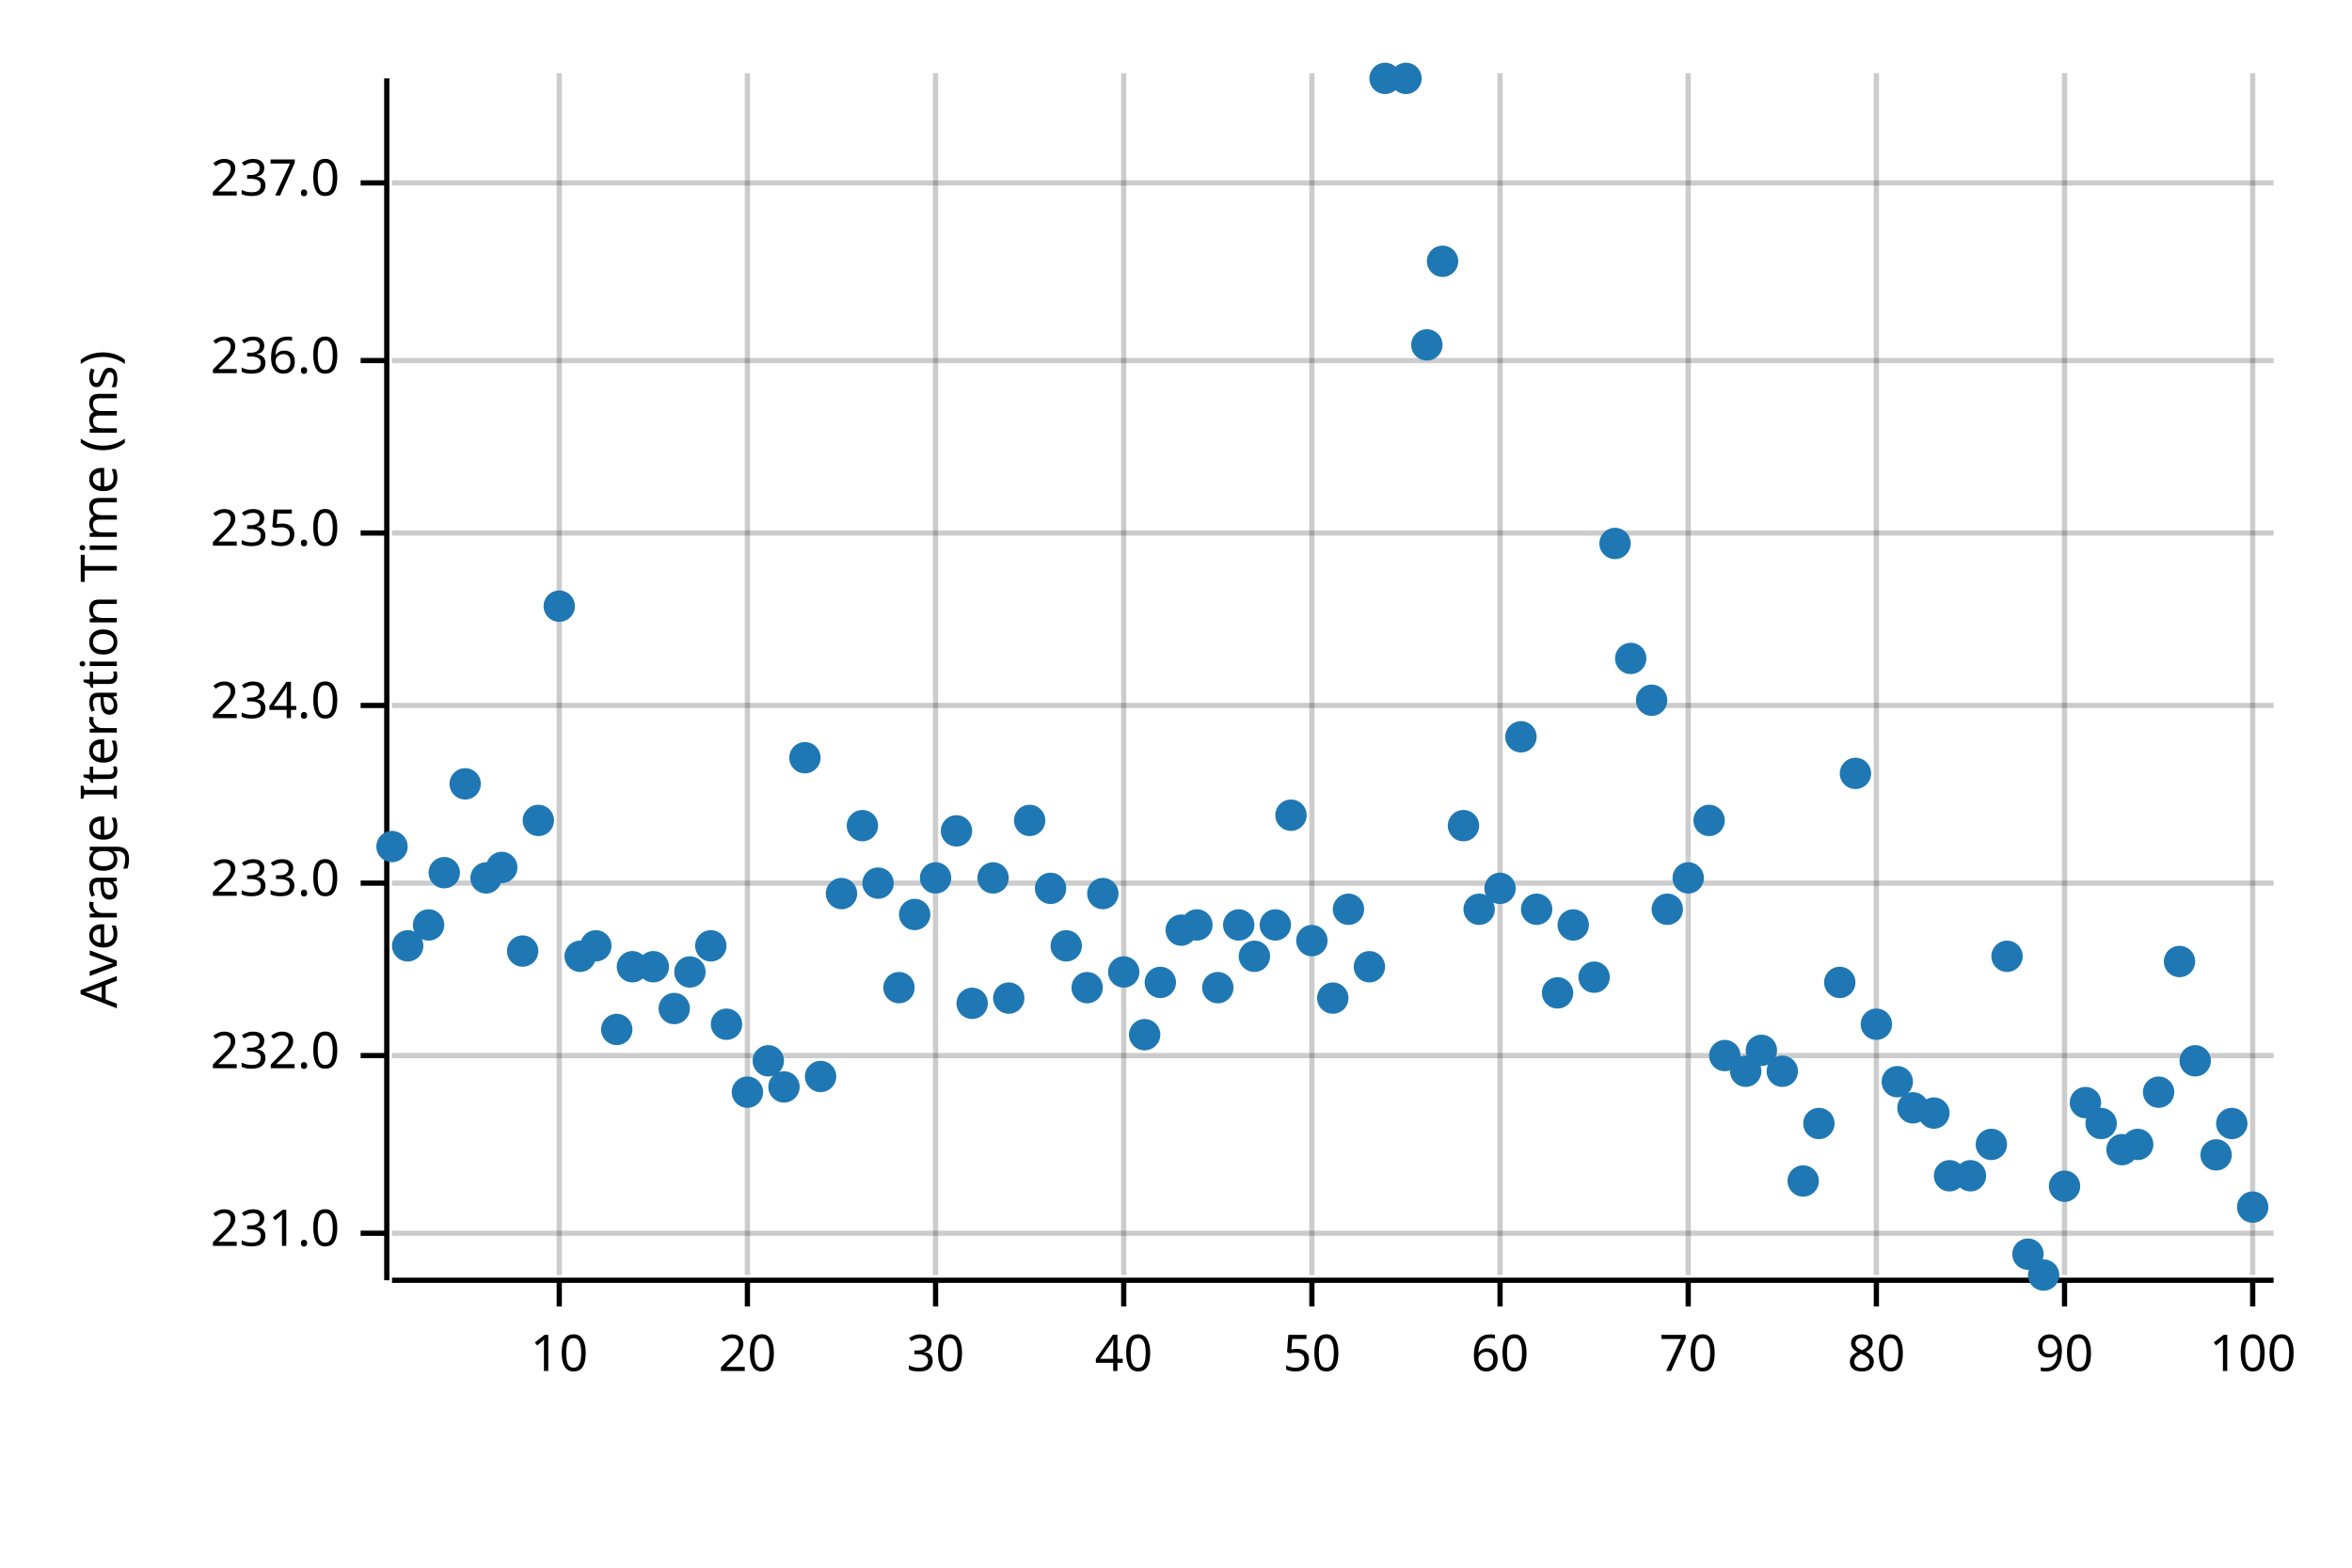
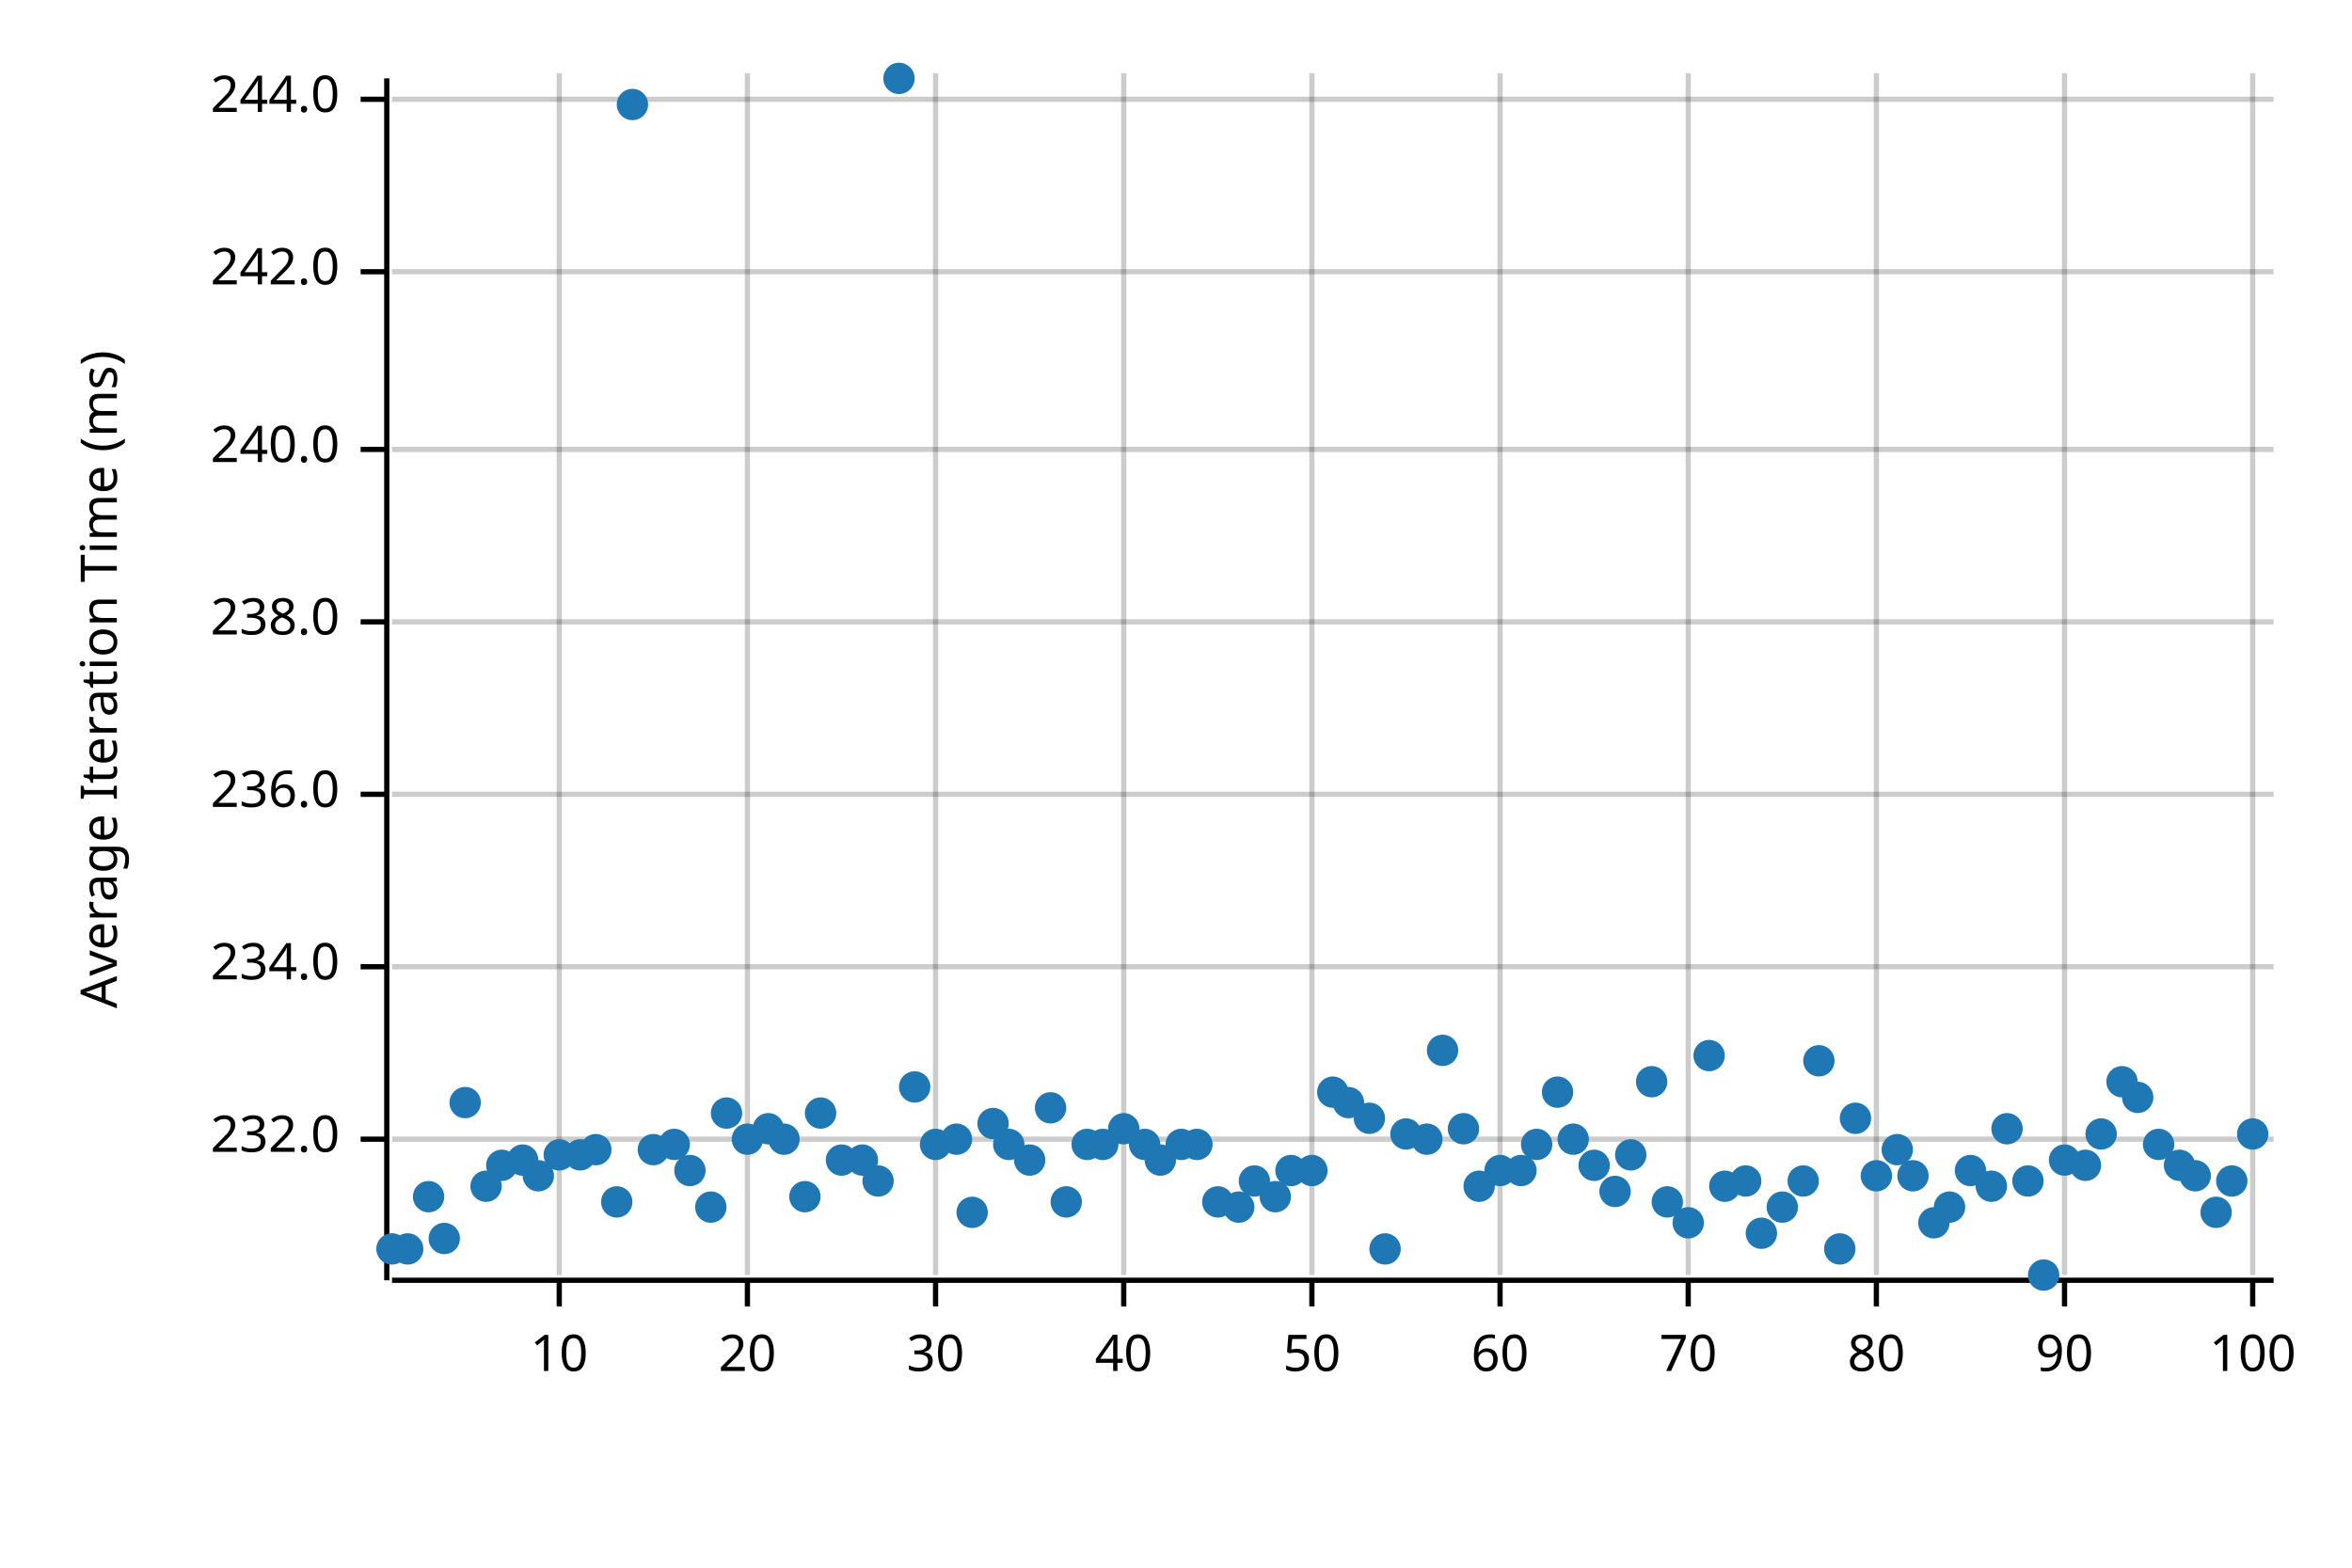
<svg xmlns="http://www.w3.org/2000/svg" width="450" height="300" viewBox="0 0 450 300">
  <text x="15" y="130" dy="0.76em" text-anchor="middle" font-family="sans-serif" font-size="9.677" opacity="1" fill="#000000" transform="rotate(270, 15, 130)">
Average Iteration Time (ms)
</text>
  <line opacity="0.2" stroke="#000000" stroke-width="1" x1="107" y1="244" x2="107" y2="14" />
  <line opacity="0.2" stroke="#000000" stroke-width="1" x1="143" y1="244" x2="143" y2="14" />
  <line opacity="0.2" stroke="#000000" stroke-width="1" x1="179" y1="244" x2="179" y2="14" />
  <line opacity="0.2" stroke="#000000" stroke-width="1" x1="215" y1="244" x2="215" y2="14" />
  <line opacity="0.2" stroke="#000000" stroke-width="1" x1="251" y1="244" x2="251" y2="14" />
  <line opacity="0.2" stroke="#000000" stroke-width="1" x1="287" y1="244" x2="287" y2="14" />
  <line opacity="0.2" stroke="#000000" stroke-width="1" x1="323" y1="244" x2="323" y2="14" />
  <line opacity="0.2" stroke="#000000" stroke-width="1" x1="359" y1="244" x2="359" y2="14" />
  <line opacity="0.2" stroke="#000000" stroke-width="1" x1="395" y1="244" x2="395" y2="14" />
  <line opacity="0.2" stroke="#000000" stroke-width="1" x1="431" y1="244" x2="431" y2="14" />
-   <line opacity="0.2" stroke="#000000" stroke-width="1" x1="75" y1="236" x2="435" y2="236" />
-   <line opacity="0.2" stroke="#000000" stroke-width="1" x1="75" y1="202" x2="435" y2="202" />
-   <line opacity="0.2" stroke="#000000" stroke-width="1" x1="75" y1="169" x2="435" y2="169" />
-   <line opacity="0.2" stroke="#000000" stroke-width="1" x1="75" y1="135" x2="435" y2="135" />
-   <line opacity="0.2" stroke="#000000" stroke-width="1" x1="75" y1="102" x2="435" y2="102" />
-   <line opacity="0.2" stroke="#000000" stroke-width="1" x1="75" y1="69" x2="435" y2="69" />
-   <line opacity="0.2" stroke="#000000" stroke-width="1" x1="75" y1="35" x2="435" y2="35" />
+   <line opacity="0.2" stroke="#000000" stroke-width="1" x1="75" y1="218" x2="435" y2="218" />
+   <line opacity="0.2" stroke="#000000" stroke-width="1" x1="75" y1="185" x2="435" y2="185" />
+   <line opacity="0.2" stroke="#000000" stroke-width="1" x1="75" y1="152" x2="435" y2="152" />
+   <line opacity="0.2" stroke="#000000" stroke-width="1" x1="75" y1="119" x2="435" y2="119" />
+   <line opacity="0.2" stroke="#000000" stroke-width="1" x1="75" y1="86" x2="435" y2="86" />
+   <line opacity="0.2" stroke="#000000" stroke-width="1" x1="75" y1="52" x2="435" y2="52" />
+   <line opacity="0.2" stroke="#000000" stroke-width="1" x1="75" y1="19" x2="435" y2="19" />
  <polyline fill="none" opacity="1" stroke="#000000" stroke-width="1" points="74,15 74,245 " />
-   <text x="65" y="236" dy="0.5ex" text-anchor="end" font-family="sans-serif" font-size="9.677" opacity="1" fill="#000000">
- 231.0
- </text>
-   <polyline fill="none" opacity="1" stroke="#000000" stroke-width="1" points="69,236 74,236 " />
-   <text x="65" y="202" dy="0.5ex" text-anchor="end" font-family="sans-serif" font-size="9.677" opacity="1" fill="#000000">
+   <text x="65" y="218" dy="0.5ex" text-anchor="end" font-family="sans-serif" font-size="9.677" opacity="1" fill="#000000">
232.0
</text>
-   <polyline fill="none" opacity="1" stroke="#000000" stroke-width="1" points="69,202 74,202 " />
-   <text x="65" y="169" dy="0.5ex" text-anchor="end" font-family="sans-serif" font-size="9.677" opacity="1" fill="#000000">
- 233.0
- </text>
-   <polyline fill="none" opacity="1" stroke="#000000" stroke-width="1" points="69,169 74,169 " />
-   <text x="65" y="135" dy="0.5ex" text-anchor="end" font-family="sans-serif" font-size="9.677" opacity="1" fill="#000000">
+   <polyline fill="none" opacity="1" stroke="#000000" stroke-width="1" points="69,218 74,218 " />
+   <text x="65" y="185" dy="0.5ex" text-anchor="end" font-family="sans-serif" font-size="9.677" opacity="1" fill="#000000">
234.0
</text>
-   <polyline fill="none" opacity="1" stroke="#000000" stroke-width="1" points="69,135 74,135 " />
-   <text x="65" y="102" dy="0.5ex" text-anchor="end" font-family="sans-serif" font-size="9.677" opacity="1" fill="#000000">
- 235.0
- </text>
-   <polyline fill="none" opacity="1" stroke="#000000" stroke-width="1" points="69,102 74,102 " />
-   <text x="65" y="69" dy="0.5ex" text-anchor="end" font-family="sans-serif" font-size="9.677" opacity="1" fill="#000000">
+   <polyline fill="none" opacity="1" stroke="#000000" stroke-width="1" points="69,185 74,185 " />
+   <text x="65" y="152" dy="0.5ex" text-anchor="end" font-family="sans-serif" font-size="9.677" opacity="1" fill="#000000">
236.0
</text>
-   <polyline fill="none" opacity="1" stroke="#000000" stroke-width="1" points="69,69 74,69 " />
-   <text x="65" y="35" dy="0.5ex" text-anchor="end" font-family="sans-serif" font-size="9.677" opacity="1" fill="#000000">
- 237.0
+   <polyline fill="none" opacity="1" stroke="#000000" stroke-width="1" points="69,152 74,152 " />
+   <text x="65" y="119" dy="0.5ex" text-anchor="end" font-family="sans-serif" font-size="9.677" opacity="1" fill="#000000">
+ 238.0
</text>
-   <polyline fill="none" opacity="1" stroke="#000000" stroke-width="1" points="69,35 74,35 " />
+   <polyline fill="none" opacity="1" stroke="#000000" stroke-width="1" points="69,119 74,119 " />
+   <text x="65" y="86" dy="0.5ex" text-anchor="end" font-family="sans-serif" font-size="9.677" opacity="1" fill="#000000">
+ 240.0
+ </text>
+   <polyline fill="none" opacity="1" stroke="#000000" stroke-width="1" points="69,86 74,86 " />
+   <text x="65" y="52" dy="0.5ex" text-anchor="end" font-family="sans-serif" font-size="9.677" opacity="1" fill="#000000">
+ 242.0
+ </text>
+   <polyline fill="none" opacity="1" stroke="#000000" stroke-width="1" points="69,52 74,52 " />
+   <text x="65" y="19" dy="0.5ex" text-anchor="end" font-family="sans-serif" font-size="9.677" opacity="1" fill="#000000">
+ 244.0
+ </text>
+   <polyline fill="none" opacity="1" stroke="#000000" stroke-width="1" points="69,19 74,19 " />
  <polyline fill="none" opacity="1" stroke="#000000" stroke-width="1" points="75,245 435,245 " />
  <text x="107" y="255" dy="0.76em" text-anchor="middle" font-family="sans-serif" font-size="9.677" opacity="1" fill="#000000">
10
</text>
  <polyline fill="none" opacity="1" stroke="#000000" stroke-width="1" points="107,245 107,250 " />
  <text x="143" y="255" dy="0.76em" text-anchor="middle" font-family="sans-serif" font-size="9.677" opacity="1" fill="#000000">
20
</text>
  <polyline fill="none" opacity="1" stroke="#000000" stroke-width="1" points="143,245 143,250 " />
  <text x="179" y="255" dy="0.76em" text-anchor="middle" font-family="sans-serif" font-size="9.677" opacity="1" fill="#000000">
30
</text>
  <polyline fill="none" opacity="1" stroke="#000000" stroke-width="1" points="179,245 179,250 " />
  <text x="215" y="255" dy="0.76em" text-anchor="middle" font-family="sans-serif" font-size="9.677" opacity="1" fill="#000000">
40
</text>
  <polyline fill="none" opacity="1" stroke="#000000" stroke-width="1" points="215,245 215,250 " />
  <text x="251" y="255" dy="0.76em" text-anchor="middle" font-family="sans-serif" font-size="9.677" opacity="1" fill="#000000">
50
</text>
  <polyline fill="none" opacity="1" stroke="#000000" stroke-width="1" points="251,245 251,250 " />
  <text x="287" y="255" dy="0.76em" text-anchor="middle" font-family="sans-serif" font-size="9.677" opacity="1" fill="#000000">
60
</text>
  <polyline fill="none" opacity="1" stroke="#000000" stroke-width="1" points="287,245 287,250 " />
  <text x="323" y="255" dy="0.76em" text-anchor="middle" font-family="sans-serif" font-size="9.677" opacity="1" fill="#000000">
70
</text>
  <polyline fill="none" opacity="1" stroke="#000000" stroke-width="1" points="323,245 323,250 " />
  <text x="359" y="255" dy="0.76em" text-anchor="middle" font-family="sans-serif" font-size="9.677" opacity="1" fill="#000000">
80
</text>
  <polyline fill="none" opacity="1" stroke="#000000" stroke-width="1" points="359,245 359,250 " />
  <text x="395" y="255" dy="0.76em" text-anchor="middle" font-family="sans-serif" font-size="9.677" opacity="1" fill="#000000">
90
</text>
  <polyline fill="none" opacity="1" stroke="#000000" stroke-width="1" points="395,245 395,250 " />
  <text x="431" y="255" dy="0.76em" text-anchor="middle" font-family="sans-serif" font-size="9.677" opacity="1" fill="#000000">
100
</text>
  <polyline fill="none" opacity="1" stroke="#000000" stroke-width="1" points="431,245 431,250 " />
-   <circle cx="75" cy="162" r="3" opacity="1" fill="#1F78B4" stroke="none" stroke-width="1" />
-   <circle cx="78" cy="181" r="3" opacity="1" fill="#1F78B4" stroke="none" stroke-width="1" />
-   <circle cx="82" cy="177" r="3" opacity="1" fill="#1F78B4" stroke="none" stroke-width="1" />
-   <circle cx="85" cy="167" r="3" opacity="1" fill="#1F78B4" stroke="none" stroke-width="1" />
-   <circle cx="89" cy="150" r="3" opacity="1" fill="#1F78B4" stroke="none" stroke-width="1" />
-   <circle cx="93" cy="168" r="3" opacity="1" fill="#1F78B4" stroke="none" stroke-width="1" />
-   <circle cx="96" cy="166" r="3" opacity="1" fill="#1F78B4" stroke="none" stroke-width="1" />
-   <circle cx="100" cy="182" r="3" opacity="1" fill="#1F78B4" stroke="none" stroke-width="1" />
-   <circle cx="103" cy="157" r="3" opacity="1" fill="#1F78B4" stroke="none" stroke-width="1" />
-   <circle cx="107" cy="116" r="3" opacity="1" fill="#1F78B4" stroke="none" stroke-width="1" />
-   <circle cx="111" cy="183" r="3" opacity="1" fill="#1F78B4" stroke="none" stroke-width="1" />
-   <circle cx="114" cy="181" r="3" opacity="1" fill="#1F78B4" stroke="none" stroke-width="1" />
-   <circle cx="118" cy="197" r="3" opacity="1" fill="#1F78B4" stroke="none" stroke-width="1" />
-   <circle cx="121" cy="185" r="3" opacity="1" fill="#1F78B4" stroke="none" stroke-width="1" />
-   <circle cx="125" cy="185" r="3" opacity="1" fill="#1F78B4" stroke="none" stroke-width="1" />
-   <circle cx="129" cy="193" r="3" opacity="1" fill="#1F78B4" stroke="none" stroke-width="1" />
-   <circle cx="132" cy="186" r="3" opacity="1" fill="#1F78B4" stroke="none" stroke-width="1" />
-   <circle cx="136" cy="181" r="3" opacity="1" fill="#1F78B4" stroke="none" stroke-width="1" />
-   <circle cx="139" cy="196" r="3" opacity="1" fill="#1F78B4" stroke="none" stroke-width="1" />
-   <circle cx="143" cy="209" r="3" opacity="1" fill="#1F78B4" stroke="none" stroke-width="1" />
-   <circle cx="147" cy="203" r="3" opacity="1" fill="#1F78B4" stroke="none" stroke-width="1" />
-   <circle cx="150" cy="208" r="3" opacity="1" fill="#1F78B4" stroke="none" stroke-width="1" />
-   <circle cx="154" cy="145" r="3" opacity="1" fill="#1F78B4" stroke="none" stroke-width="1" />
-   <circle cx="157" cy="206" r="3" opacity="1" fill="#1F78B4" stroke="none" stroke-width="1" />
-   <circle cx="161" cy="171" r="3" opacity="1" fill="#1F78B4" stroke="none" stroke-width="1" />
-   <circle cx="165" cy="158" r="3" opacity="1" fill="#1F78B4" stroke="none" stroke-width="1" />
-   <circle cx="168" cy="169" r="3" opacity="1" fill="#1F78B4" stroke="none" stroke-width="1" />
-   <circle cx="172" cy="189" r="3" opacity="1" fill="#1F78B4" stroke="none" stroke-width="1" />
-   <circle cx="175" cy="175" r="3" opacity="1" fill="#1F78B4" stroke="none" stroke-width="1" />
-   <circle cx="179" cy="168" r="3" opacity="1" fill="#1F78B4" stroke="none" stroke-width="1" />
-   <circle cx="183" cy="159" r="3" opacity="1" fill="#1F78B4" stroke="none" stroke-width="1" />
-   <circle cx="186" cy="192" r="3" opacity="1" fill="#1F78B4" stroke="none" stroke-width="1" />
-   <circle cx="190" cy="168" r="3" opacity="1" fill="#1F78B4" stroke="none" stroke-width="1" />
-   <circle cx="193" cy="191" r="3" opacity="1" fill="#1F78B4" stroke="none" stroke-width="1" />
-   <circle cx="197" cy="157" r="3" opacity="1" fill="#1F78B4" stroke="none" stroke-width="1" />
-   <circle cx="201" cy="170" r="3" opacity="1" fill="#1F78B4" stroke="none" stroke-width="1" />
-   <circle cx="204" cy="181" r="3" opacity="1" fill="#1F78B4" stroke="none" stroke-width="1" />
-   <circle cx="208" cy="189" r="3" opacity="1" fill="#1F78B4" stroke="none" stroke-width="1" />
-   <circle cx="211" cy="171" r="3" opacity="1" fill="#1F78B4" stroke="none" stroke-width="1" />
-   <circle cx="215" cy="186" r="3" opacity="1" fill="#1F78B4" stroke="none" stroke-width="1" />
-   <circle cx="219" cy="198" r="3" opacity="1" fill="#1F78B4" stroke="none" stroke-width="1" />
-   <circle cx="222" cy="188" r="3" opacity="1" fill="#1F78B4" stroke="none" stroke-width="1" />
-   <circle cx="226" cy="178" r="3" opacity="1" fill="#1F78B4" stroke="none" stroke-width="1" />
-   <circle cx="229" cy="177" r="3" opacity="1" fill="#1F78B4" stroke="none" stroke-width="1" />
-   <circle cx="233" cy="189" r="3" opacity="1" fill="#1F78B4" stroke="none" stroke-width="1" />
-   <circle cx="237" cy="177" r="3" opacity="1" fill="#1F78B4" stroke="none" stroke-width="1" />
-   <circle cx="240" cy="183" r="3" opacity="1" fill="#1F78B4" stroke="none" stroke-width="1" />
-   <circle cx="244" cy="177" r="3" opacity="1" fill="#1F78B4" stroke="none" stroke-width="1" />
-   <circle cx="247" cy="156" r="3" opacity="1" fill="#1F78B4" stroke="none" stroke-width="1" />
-   <circle cx="251" cy="180" r="3" opacity="1" fill="#1F78B4" stroke="none" stroke-width="1" />
-   <circle cx="255" cy="191" r="3" opacity="1" fill="#1F78B4" stroke="none" stroke-width="1" />
-   <circle cx="258" cy="174" r="3" opacity="1" fill="#1F78B4" stroke="none" stroke-width="1" />
-   <circle cx="262" cy="185" r="3" opacity="1" fill="#1F78B4" stroke="none" stroke-width="1" />
-   <circle cx="265" cy="15" r="3" opacity="1" fill="#1F78B4" stroke="none" stroke-width="1" />
-   <circle cx="269" cy="15" r="3" opacity="1" fill="#1F78B4" stroke="none" stroke-width="1" />
-   <circle cx="273" cy="66" r="3" opacity="1" fill="#1F78B4" stroke="none" stroke-width="1" />
-   <circle cx="276" cy="50" r="3" opacity="1" fill="#1F78B4" stroke="none" stroke-width="1" />
-   <circle cx="280" cy="158" r="3" opacity="1" fill="#1F78B4" stroke="none" stroke-width="1" />
-   <circle cx="283" cy="174" r="3" opacity="1" fill="#1F78B4" stroke="none" stroke-width="1" />
-   <circle cx="287" cy="170" r="3" opacity="1" fill="#1F78B4" stroke="none" stroke-width="1" />
-   <circle cx="291" cy="141" r="3" opacity="1" fill="#1F78B4" stroke="none" stroke-width="1" />
-   <circle cx="294" cy="174" r="3" opacity="1" fill="#1F78B4" stroke="none" stroke-width="1" />
-   <circle cx="298" cy="190" r="3" opacity="1" fill="#1F78B4" stroke="none" stroke-width="1" />
-   <circle cx="301" cy="177" r="3" opacity="1" fill="#1F78B4" stroke="none" stroke-width="1" />
-   <circle cx="305" cy="187" r="3" opacity="1" fill="#1F78B4" stroke="none" stroke-width="1" />
-   <circle cx="309" cy="104" r="3" opacity="1" fill="#1F78B4" stroke="none" stroke-width="1" />
-   <circle cx="312" cy="126" r="3" opacity="1" fill="#1F78B4" stroke="none" stroke-width="1" />
-   <circle cx="316" cy="134" r="3" opacity="1" fill="#1F78B4" stroke="none" stroke-width="1" />
-   <circle cx="319" cy="174" r="3" opacity="1" fill="#1F78B4" stroke="none" stroke-width="1" />
-   <circle cx="323" cy="168" r="3" opacity="1" fill="#1F78B4" stroke="none" stroke-width="1" />
-   <circle cx="327" cy="157" r="3" opacity="1" fill="#1F78B4" stroke="none" stroke-width="1" />
-   <circle cx="330" cy="202" r="3" opacity="1" fill="#1F78B4" stroke="none" stroke-width="1" />
-   <circle cx="334" cy="205" r="3" opacity="1" fill="#1F78B4" stroke="none" stroke-width="1" />
-   <circle cx="337" cy="201" r="3" opacity="1" fill="#1F78B4" stroke="none" stroke-width="1" />
-   <circle cx="341" cy="205" r="3" opacity="1" fill="#1F78B4" stroke="none" stroke-width="1" />
+   <circle cx="75" cy="239" r="3" opacity="1" fill="#1F78B4" stroke="none" stroke-width="1" />
+   <circle cx="78" cy="239" r="3" opacity="1" fill="#1F78B4" stroke="none" stroke-width="1" />
+   <circle cx="82" cy="229" r="3" opacity="1" fill="#1F78B4" stroke="none" stroke-width="1" />
+   <circle cx="85" cy="237" r="3" opacity="1" fill="#1F78B4" stroke="none" stroke-width="1" />
+   <circle cx="89" cy="211" r="3" opacity="1" fill="#1F78B4" stroke="none" stroke-width="1" />
+   <circle cx="93" cy="227" r="3" opacity="1" fill="#1F78B4" stroke="none" stroke-width="1" />
+   <circle cx="96" cy="223" r="3" opacity="1" fill="#1F78B4" stroke="none" stroke-width="1" />
+   <circle cx="100" cy="222" r="3" opacity="1" fill="#1F78B4" stroke="none" stroke-width="1" />
+   <circle cx="103" cy="225" r="3" opacity="1" fill="#1F78B4" stroke="none" stroke-width="1" />
+   <circle cx="107" cy="221" r="3" opacity="1" fill="#1F78B4" stroke="none" stroke-width="1" />
+   <circle cx="111" cy="221" r="3" opacity="1" fill="#1F78B4" stroke="none" stroke-width="1" />
+   <circle cx="114" cy="220" r="3" opacity="1" fill="#1F78B4" stroke="none" stroke-width="1" />
+   <circle cx="118" cy="230" r="3" opacity="1" fill="#1F78B4" stroke="none" stroke-width="1" />
+   <circle cx="121" cy="20" r="3" opacity="1" fill="#1F78B4" stroke="none" stroke-width="1" />
+   <circle cx="125" cy="220" r="3" opacity="1" fill="#1F78B4" stroke="none" stroke-width="1" />
+   <circle cx="129" cy="219" r="3" opacity="1" fill="#1F78B4" stroke="none" stroke-width="1" />
+   <circle cx="132" cy="224" r="3" opacity="1" fill="#1F78B4" stroke="none" stroke-width="1" />
+   <circle cx="136" cy="231" r="3" opacity="1" fill="#1F78B4" stroke="none" stroke-width="1" />
+   <circle cx="139" cy="213" r="3" opacity="1" fill="#1F78B4" stroke="none" stroke-width="1" />
+   <circle cx="143" cy="218" r="3" opacity="1" fill="#1F78B4" stroke="none" stroke-width="1" />
+   <circle cx="147" cy="216" r="3" opacity="1" fill="#1F78B4" stroke="none" stroke-width="1" />
+   <circle cx="150" cy="218" r="3" opacity="1" fill="#1F78B4" stroke="none" stroke-width="1" />
+   <circle cx="154" cy="229" r="3" opacity="1" fill="#1F78B4" stroke="none" stroke-width="1" />
+   <circle cx="157" cy="213" r="3" opacity="1" fill="#1F78B4" stroke="none" stroke-width="1" />
+   <circle cx="161" cy="222" r="3" opacity="1" fill="#1F78B4" stroke="none" stroke-width="1" />
+   <circle cx="165" cy="222" r="3" opacity="1" fill="#1F78B4" stroke="none" stroke-width="1" />
+   <circle cx="168" cy="226" r="3" opacity="1" fill="#1F78B4" stroke="none" stroke-width="1" />
+   <circle cx="172" cy="15" r="3" opacity="1" fill="#1F78B4" stroke="none" stroke-width="1" />
+   <circle cx="175" cy="208" r="3" opacity="1" fill="#1F78B4" stroke="none" stroke-width="1" />
+   <circle cx="179" cy="219" r="3" opacity="1" fill="#1F78B4" stroke="none" stroke-width="1" />
+   <circle cx="183" cy="218" r="3" opacity="1" fill="#1F78B4" stroke="none" stroke-width="1" />
+   <circle cx="186" cy="232" r="3" opacity="1" fill="#1F78B4" stroke="none" stroke-width="1" />
+   <circle cx="190" cy="215" r="3" opacity="1" fill="#1F78B4" stroke="none" stroke-width="1" />
+   <circle cx="193" cy="219" r="3" opacity="1" fill="#1F78B4" stroke="none" stroke-width="1" />
+   <circle cx="197" cy="222" r="3" opacity="1" fill="#1F78B4" stroke="none" stroke-width="1" />
+   <circle cx="201" cy="212" r="3" opacity="1" fill="#1F78B4" stroke="none" stroke-width="1" />
+   <circle cx="204" cy="230" r="3" opacity="1" fill="#1F78B4" stroke="none" stroke-width="1" />
+   <circle cx="208" cy="219" r="3" opacity="1" fill="#1F78B4" stroke="none" stroke-width="1" />
+   <circle cx="211" cy="219" r="3" opacity="1" fill="#1F78B4" stroke="none" stroke-width="1" />
+   <circle cx="215" cy="216" r="3" opacity="1" fill="#1F78B4" stroke="none" stroke-width="1" />
+   <circle cx="219" cy="219" r="3" opacity="1" fill="#1F78B4" stroke="none" stroke-width="1" />
+   <circle cx="222" cy="222" r="3" opacity="1" fill="#1F78B4" stroke="none" stroke-width="1" />
+   <circle cx="226" cy="219" r="3" opacity="1" fill="#1F78B4" stroke="none" stroke-width="1" />
+   <circle cx="229" cy="219" r="3" opacity="1" fill="#1F78B4" stroke="none" stroke-width="1" />
+   <circle cx="233" cy="230" r="3" opacity="1" fill="#1F78B4" stroke="none" stroke-width="1" />
+   <circle cx="237" cy="231" r="3" opacity="1" fill="#1F78B4" stroke="none" stroke-width="1" />
+   <circle cx="240" cy="226" r="3" opacity="1" fill="#1F78B4" stroke="none" stroke-width="1" />
+   <circle cx="244" cy="229" r="3" opacity="1" fill="#1F78B4" stroke="none" stroke-width="1" />
+   <circle cx="247" cy="224" r="3" opacity="1" fill="#1F78B4" stroke="none" stroke-width="1" />
+   <circle cx="251" cy="224" r="3" opacity="1" fill="#1F78B4" stroke="none" stroke-width="1" />
+   <circle cx="255" cy="209" r="3" opacity="1" fill="#1F78B4" stroke="none" stroke-width="1" />
+   <circle cx="258" cy="211" r="3" opacity="1" fill="#1F78B4" stroke="none" stroke-width="1" />
+   <circle cx="262" cy="214" r="3" opacity="1" fill="#1F78B4" stroke="none" stroke-width="1" />
+   <circle cx="265" cy="239" r="3" opacity="1" fill="#1F78B4" stroke="none" stroke-width="1" />
+   <circle cx="269" cy="217" r="3" opacity="1" fill="#1F78B4" stroke="none" stroke-width="1" />
+   <circle cx="273" cy="218" r="3" opacity="1" fill="#1F78B4" stroke="none" stroke-width="1" />
+   <circle cx="276" cy="201" r="3" opacity="1" fill="#1F78B4" stroke="none" stroke-width="1" />
+   <circle cx="280" cy="216" r="3" opacity="1" fill="#1F78B4" stroke="none" stroke-width="1" />
+   <circle cx="283" cy="227" r="3" opacity="1" fill="#1F78B4" stroke="none" stroke-width="1" />
+   <circle cx="287" cy="224" r="3" opacity="1" fill="#1F78B4" stroke="none" stroke-width="1" />
+   <circle cx="291" cy="224" r="3" opacity="1" fill="#1F78B4" stroke="none" stroke-width="1" />
+   <circle cx="294" cy="219" r="3" opacity="1" fill="#1F78B4" stroke="none" stroke-width="1" />
+   <circle cx="298" cy="209" r="3" opacity="1" fill="#1F78B4" stroke="none" stroke-width="1" />
+   <circle cx="301" cy="218" r="3" opacity="1" fill="#1F78B4" stroke="none" stroke-width="1" />
+   <circle cx="305" cy="223" r="3" opacity="1" fill="#1F78B4" stroke="none" stroke-width="1" />
+   <circle cx="309" cy="228" r="3" opacity="1" fill="#1F78B4" stroke="none" stroke-width="1" />
+   <circle cx="312" cy="221" r="3" opacity="1" fill="#1F78B4" stroke="none" stroke-width="1" />
+   <circle cx="316" cy="207" r="3" opacity="1" fill="#1F78B4" stroke="none" stroke-width="1" />
+   <circle cx="319" cy="230" r="3" opacity="1" fill="#1F78B4" stroke="none" stroke-width="1" />
+   <circle cx="323" cy="234" r="3" opacity="1" fill="#1F78B4" stroke="none" stroke-width="1" />
+   <circle cx="327" cy="202" r="3" opacity="1" fill="#1F78B4" stroke="none" stroke-width="1" />
+   <circle cx="330" cy="227" r="3" opacity="1" fill="#1F78B4" stroke="none" stroke-width="1" />
+   <circle cx="334" cy="226" r="3" opacity="1" fill="#1F78B4" stroke="none" stroke-width="1" />
+   <circle cx="337" cy="236" r="3" opacity="1" fill="#1F78B4" stroke="none" stroke-width="1" />
+   <circle cx="341" cy="231" r="3" opacity="1" fill="#1F78B4" stroke="none" stroke-width="1" />
  <circle cx="345" cy="226" r="3" opacity="1" fill="#1F78B4" stroke="none" stroke-width="1" />
-   <circle cx="348" cy="215" r="3" opacity="1" fill="#1F78B4" stroke="none" stroke-width="1" />
-   <circle cx="352" cy="188" r="3" opacity="1" fill="#1F78B4" stroke="none" stroke-width="1" />
-   <circle cx="355" cy="148" r="3" opacity="1" fill="#1F78B4" stroke="none" stroke-width="1" />
-   <circle cx="359" cy="196" r="3" opacity="1" fill="#1F78B4" stroke="none" stroke-width="1" />
-   <circle cx="363" cy="207" r="3" opacity="1" fill="#1F78B4" stroke="none" stroke-width="1" />
-   <circle cx="366" cy="212" r="3" opacity="1" fill="#1F78B4" stroke="none" stroke-width="1" />
-   <circle cx="370" cy="213" r="3" opacity="1" fill="#1F78B4" stroke="none" stroke-width="1" />
-   <circle cx="373" cy="225" r="3" opacity="1" fill="#1F78B4" stroke="none" stroke-width="1" />
-   <circle cx="377" cy="225" r="3" opacity="1" fill="#1F78B4" stroke="none" stroke-width="1" />
-   <circle cx="381" cy="219" r="3" opacity="1" fill="#1F78B4" stroke="none" stroke-width="1" />
-   <circle cx="384" cy="183" r="3" opacity="1" fill="#1F78B4" stroke="none" stroke-width="1" />
-   <circle cx="388" cy="240" r="3" opacity="1" fill="#1F78B4" stroke="none" stroke-width="1" />
+   <circle cx="348" cy="203" r="3" opacity="1" fill="#1F78B4" stroke="none" stroke-width="1" />
+   <circle cx="352" cy="239" r="3" opacity="1" fill="#1F78B4" stroke="none" stroke-width="1" />
+   <circle cx="355" cy="214" r="3" opacity="1" fill="#1F78B4" stroke="none" stroke-width="1" />
+   <circle cx="359" cy="225" r="3" opacity="1" fill="#1F78B4" stroke="none" stroke-width="1" />
+   <circle cx="363" cy="220" r="3" opacity="1" fill="#1F78B4" stroke="none" stroke-width="1" />
+   <circle cx="366" cy="225" r="3" opacity="1" fill="#1F78B4" stroke="none" stroke-width="1" />
+   <circle cx="370" cy="234" r="3" opacity="1" fill="#1F78B4" stroke="none" stroke-width="1" />
+   <circle cx="373" cy="231" r="3" opacity="1" fill="#1F78B4" stroke="none" stroke-width="1" />
+   <circle cx="377" cy="224" r="3" opacity="1" fill="#1F78B4" stroke="none" stroke-width="1" />
+   <circle cx="381" cy="227" r="3" opacity="1" fill="#1F78B4" stroke="none" stroke-width="1" />
+   <circle cx="384" cy="216" r="3" opacity="1" fill="#1F78B4" stroke="none" stroke-width="1" />
+   <circle cx="388" cy="226" r="3" opacity="1" fill="#1F78B4" stroke="none" stroke-width="1" />
  <circle cx="391" cy="244" r="3" opacity="1" fill="#1F78B4" stroke="none" stroke-width="1" />
-   <circle cx="395" cy="227" r="3" opacity="1" fill="#1F78B4" stroke="none" stroke-width="1" />
-   <circle cx="399" cy="211" r="3" opacity="1" fill="#1F78B4" stroke="none" stroke-width="1" />
-   <circle cx="402" cy="215" r="3" opacity="1" fill="#1F78B4" stroke="none" stroke-width="1" />
-   <circle cx="406" cy="220" r="3" opacity="1" fill="#1F78B4" stroke="none" stroke-width="1" />
-   <circle cx="409" cy="219" r="3" opacity="1" fill="#1F78B4" stroke="none" stroke-width="1" />
-   <circle cx="413" cy="209" r="3" opacity="1" fill="#1F78B4" stroke="none" stroke-width="1" />
-   <circle cx="417" cy="184" r="3" opacity="1" fill="#1F78B4" stroke="none" stroke-width="1" />
-   <circle cx="420" cy="203" r="3" opacity="1" fill="#1F78B4" stroke="none" stroke-width="1" />
-   <circle cx="424" cy="221" r="3" opacity="1" fill="#1F78B4" stroke="none" stroke-width="1" />
-   <circle cx="427" cy="215" r="3" opacity="1" fill="#1F78B4" stroke="none" stroke-width="1" />
-   <circle cx="431" cy="231" r="3" opacity="1" fill="#1F78B4" stroke="none" stroke-width="1" />
+   <circle cx="395" cy="222" r="3" opacity="1" fill="#1F78B4" stroke="none" stroke-width="1" />
+   <circle cx="399" cy="223" r="3" opacity="1" fill="#1F78B4" stroke="none" stroke-width="1" />
+   <circle cx="402" cy="217" r="3" opacity="1" fill="#1F78B4" stroke="none" stroke-width="1" />
+   <circle cx="406" cy="207" r="3" opacity="1" fill="#1F78B4" stroke="none" stroke-width="1" />
+   <circle cx="409" cy="210" r="3" opacity="1" fill="#1F78B4" stroke="none" stroke-width="1" />
+   <circle cx="413" cy="219" r="3" opacity="1" fill="#1F78B4" stroke="none" stroke-width="1" />
+   <circle cx="417" cy="223" r="3" opacity="1" fill="#1F78B4" stroke="none" stroke-width="1" />
+   <circle cx="420" cy="225" r="3" opacity="1" fill="#1F78B4" stroke="none" stroke-width="1" />
+   <circle cx="424" cy="232" r="3" opacity="1" fill="#1F78B4" stroke="none" stroke-width="1" />
+   <circle cx="427" cy="226" r="3" opacity="1" fill="#1F78B4" stroke="none" stroke-width="1" />
+   <circle cx="431" cy="217" r="3" opacity="1" fill="#1F78B4" stroke="none" stroke-width="1" />
</svg>
